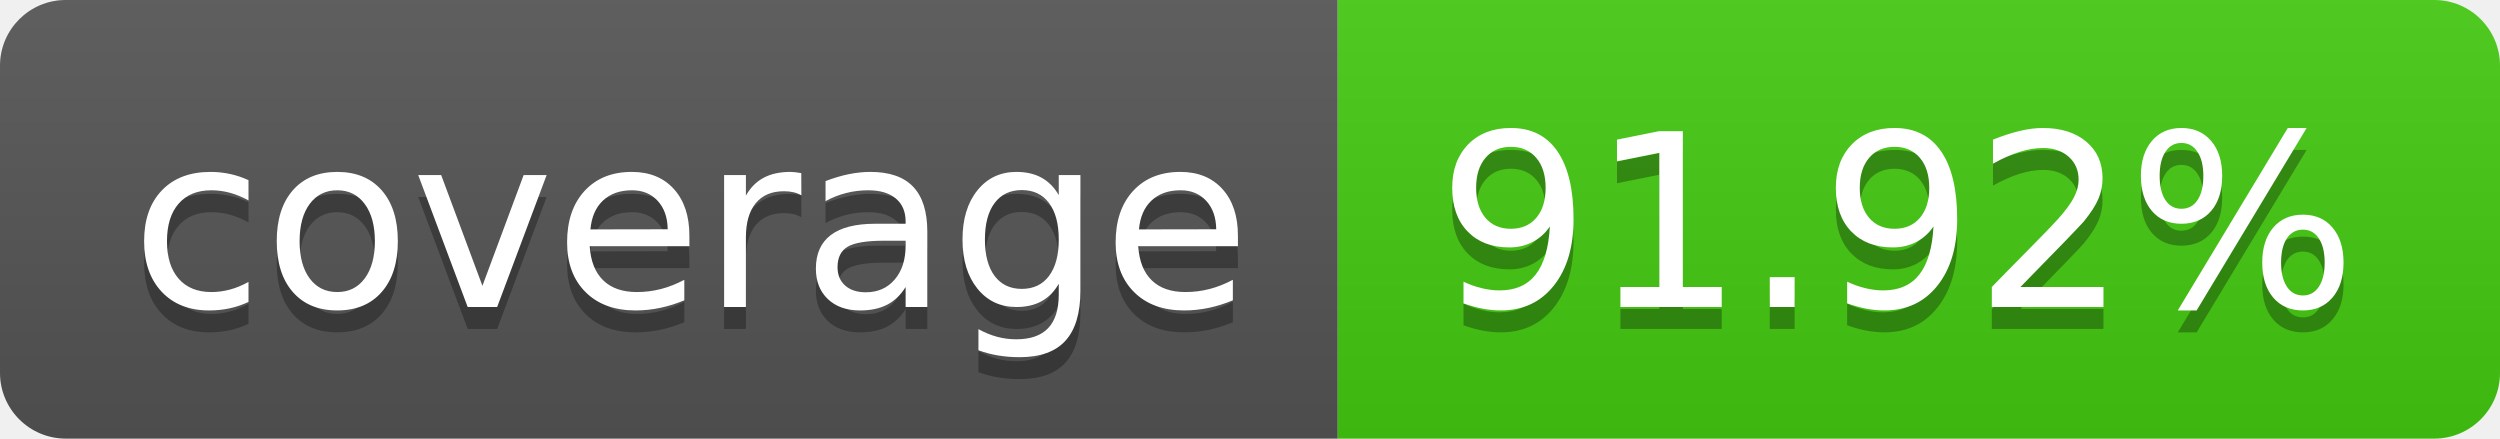
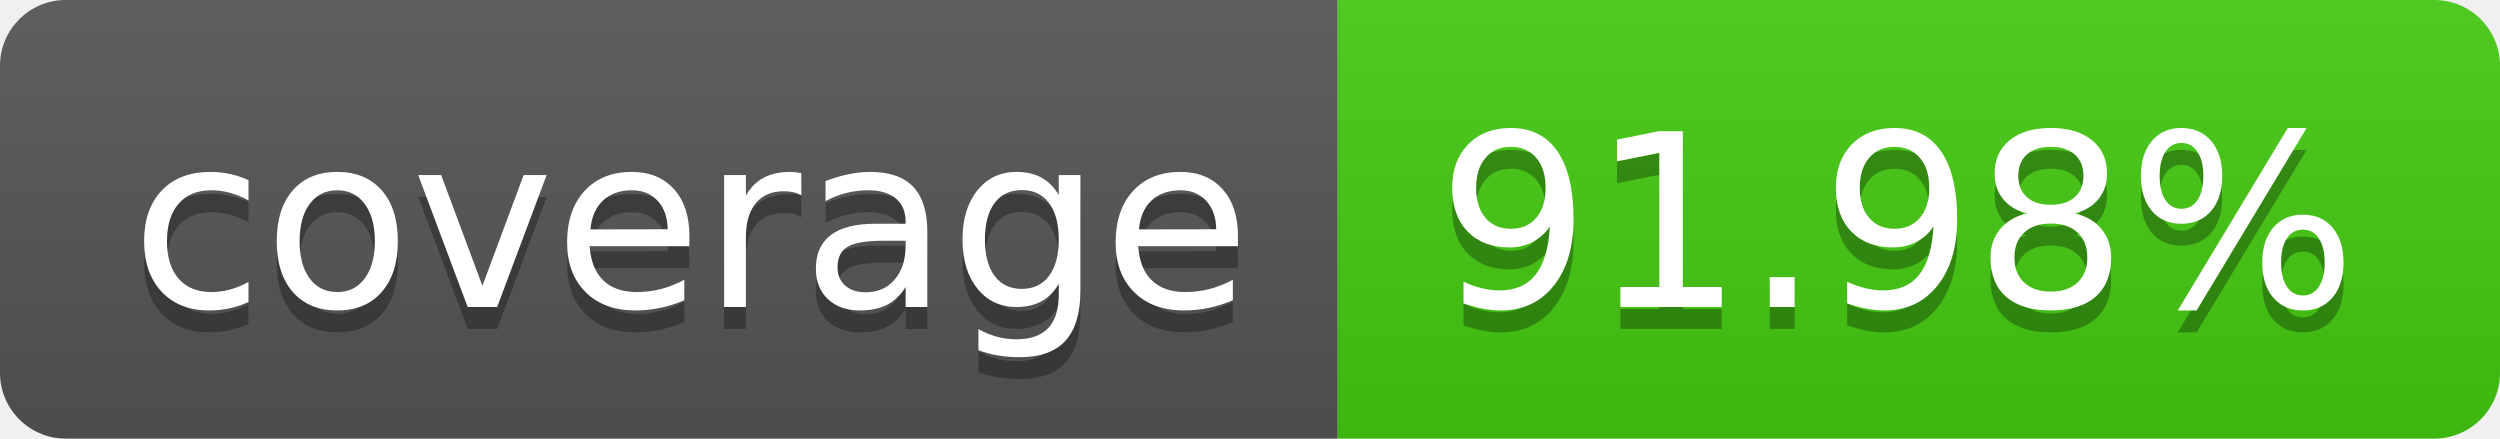
- <svg xmlns="http://www.w3.org/2000/svg" width="114" height="20" role="img" aria-label="coverage: 91.92%">
+ <svg xmlns="http://www.w3.org/2000/svg" width="114" height="20" role="img" aria-label="coverage: 91.98%">
  <linearGradient id="s" x2="0" y2="100%">
    <stop offset="0" stop-color="#bbb" stop-opacity=".1" />
    <stop offset="1" stop-opacity=".1" />
  </linearGradient>
  <clipPath id="r">
    <rect width="114" height="20" rx="3" fill="#fff" />
  </clipPath>
  <g clip-path="url(#r)">
    <rect width="61" height="20" fill="#555" />
    <rect x="61" width="53" height="20" fill="#4c1" />
    <rect width="114" height="20" fill="url(#s)" />
  </g>
  <g fill="#fff" text-anchor="middle" font-family="Verdana,Geneva,DejaVu Sans,sans-serif" text-rendering="geometricPrecision" font-size="110">
    <text aria-hidden="true" x="315" y="150" fill="#010101" fill-opacity=".3" transform="scale(.1)" textLength="510">coverage</text>
    <text x="315" y="140" transform="scale(.1)" fill="#fff" textLength="510">coverage</text>
-     <text aria-hidden="true" x="865" y="150" fill="#010101" fill-opacity=".3" transform="scale(.1)" textLength="430">91.92%</text>
-     <text x="865" y="140" transform="scale(.1)" fill="#fff" textLength="430">91.92%</text>
+     <text aria-hidden="true" x="865" y="150" fill="#010101" fill-opacity=".3" transform="scale(.1)" textLength="430">91.98%</text>
+     <text x="865" y="140" transform="scale(.1)" fill="#fff" textLength="430">91.98%</text>
  </g>
</svg>
